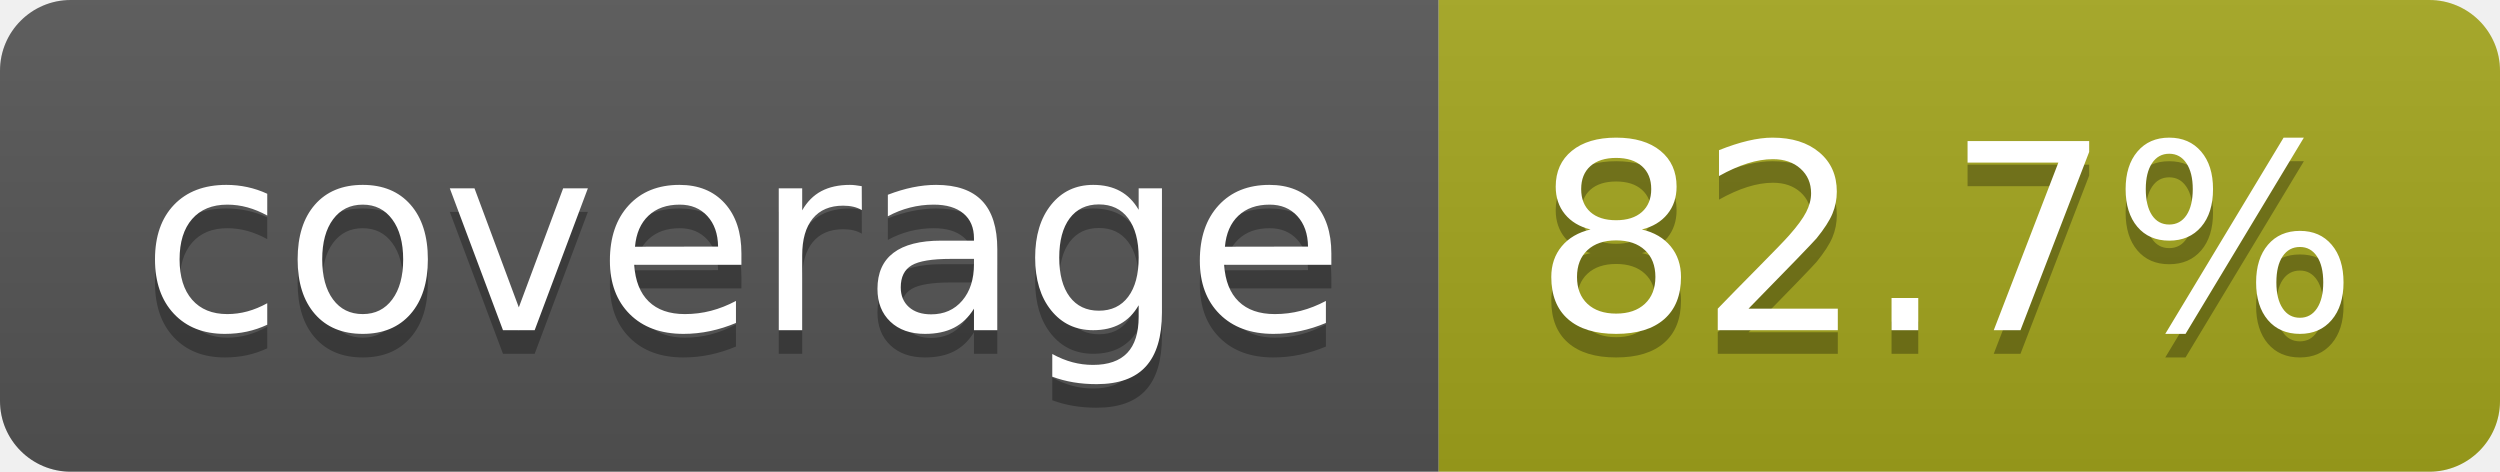
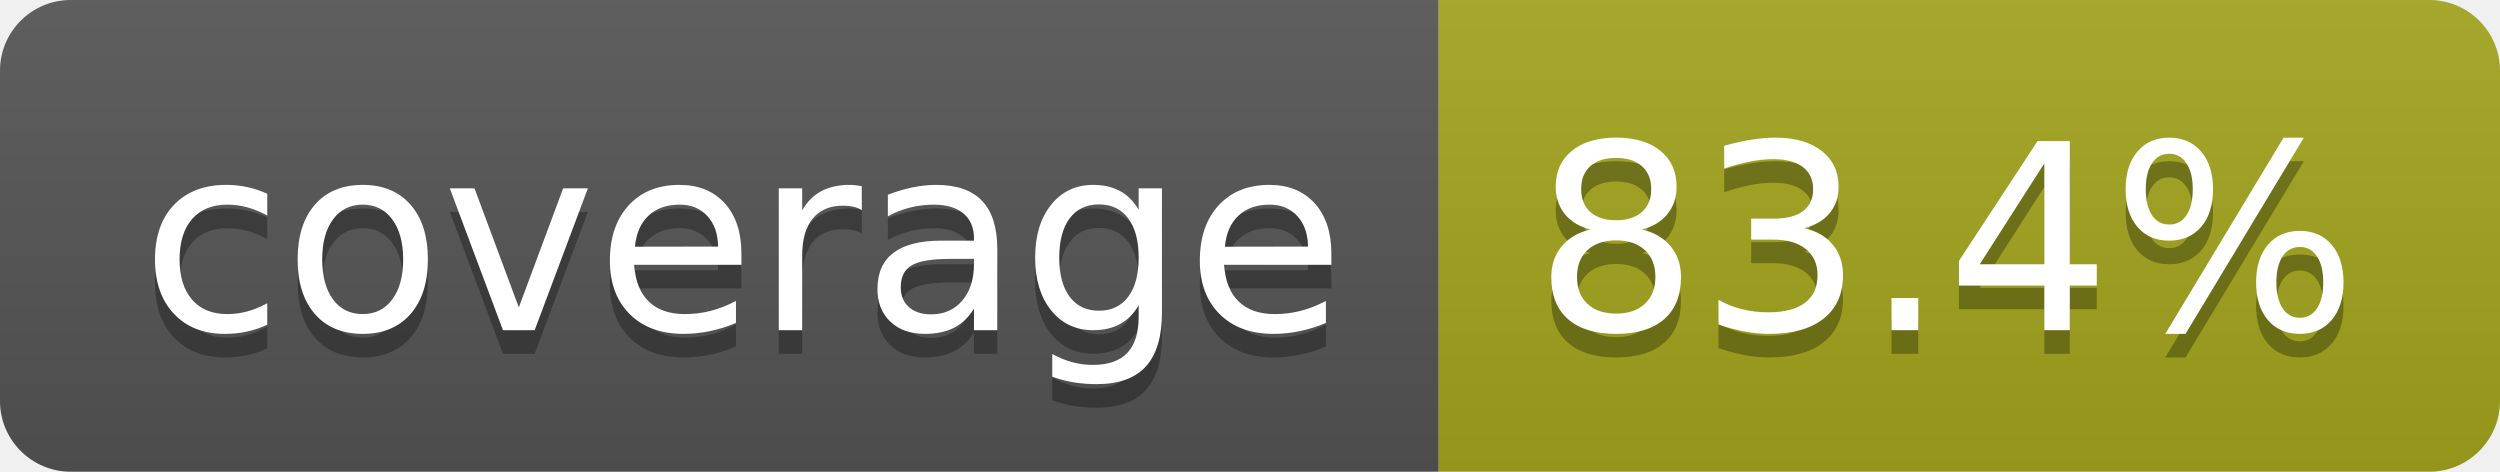
- <svg xmlns="http://www.w3.org/2000/svg" width="106" height="20" role="img" aria-label="coverage: 82.7%">
+ <svg xmlns="http://www.w3.org/2000/svg" width="106" height="20" role="img" aria-label="coverage: 83.4%">
  <linearGradient id="s" x2="0" y2="100%">
    <stop offset="0" stop-color="#bbb" stop-opacity=".1" />
    <stop offset="1" stop-opacity=".1" />
  </linearGradient>
  <clipPath id="r">
    <rect width="106" height="20" rx="3" fill="#fff" />
  </clipPath>
  <g clip-path="url(#r)">
    <rect width="61" height="20" fill="#555" />
    <rect x="61" width="45" height="20" fill="#a4a61d" />
    <rect width="106" height="20" fill="url(#s)" />
  </g>
  <g fill="#fff" text-anchor="middle" font-family="Verdana,Geneva,DejaVu Sans,sans-serif" text-rendering="geometricPrecision" font-size="110">
    <text aria-hidden="true" x="315" y="150" fill="#010101" fill-opacity=".3" transform="scale(.1)" textLength="510">coverage</text>
    <text x="315" y="140" transform="scale(.1)" fill="#fff" textLength="510">coverage</text>
-     <text aria-hidden="true" x="825" y="150" fill="#010101" fill-opacity=".3" transform="scale(.1)" textLength="350">82.7%</text>
-     <text x="825" y="140" transform="scale(.1)" fill="#fff" textLength="350">82.7%</text>
+     <text aria-hidden="true" x="825" y="150" fill="#010101" fill-opacity=".3" transform="scale(.1)" textLength="350">83.4%</text>
+     <text x="825" y="140" transform="scale(.1)" fill="#fff" textLength="350">83.4%</text>
  </g>
</svg>
